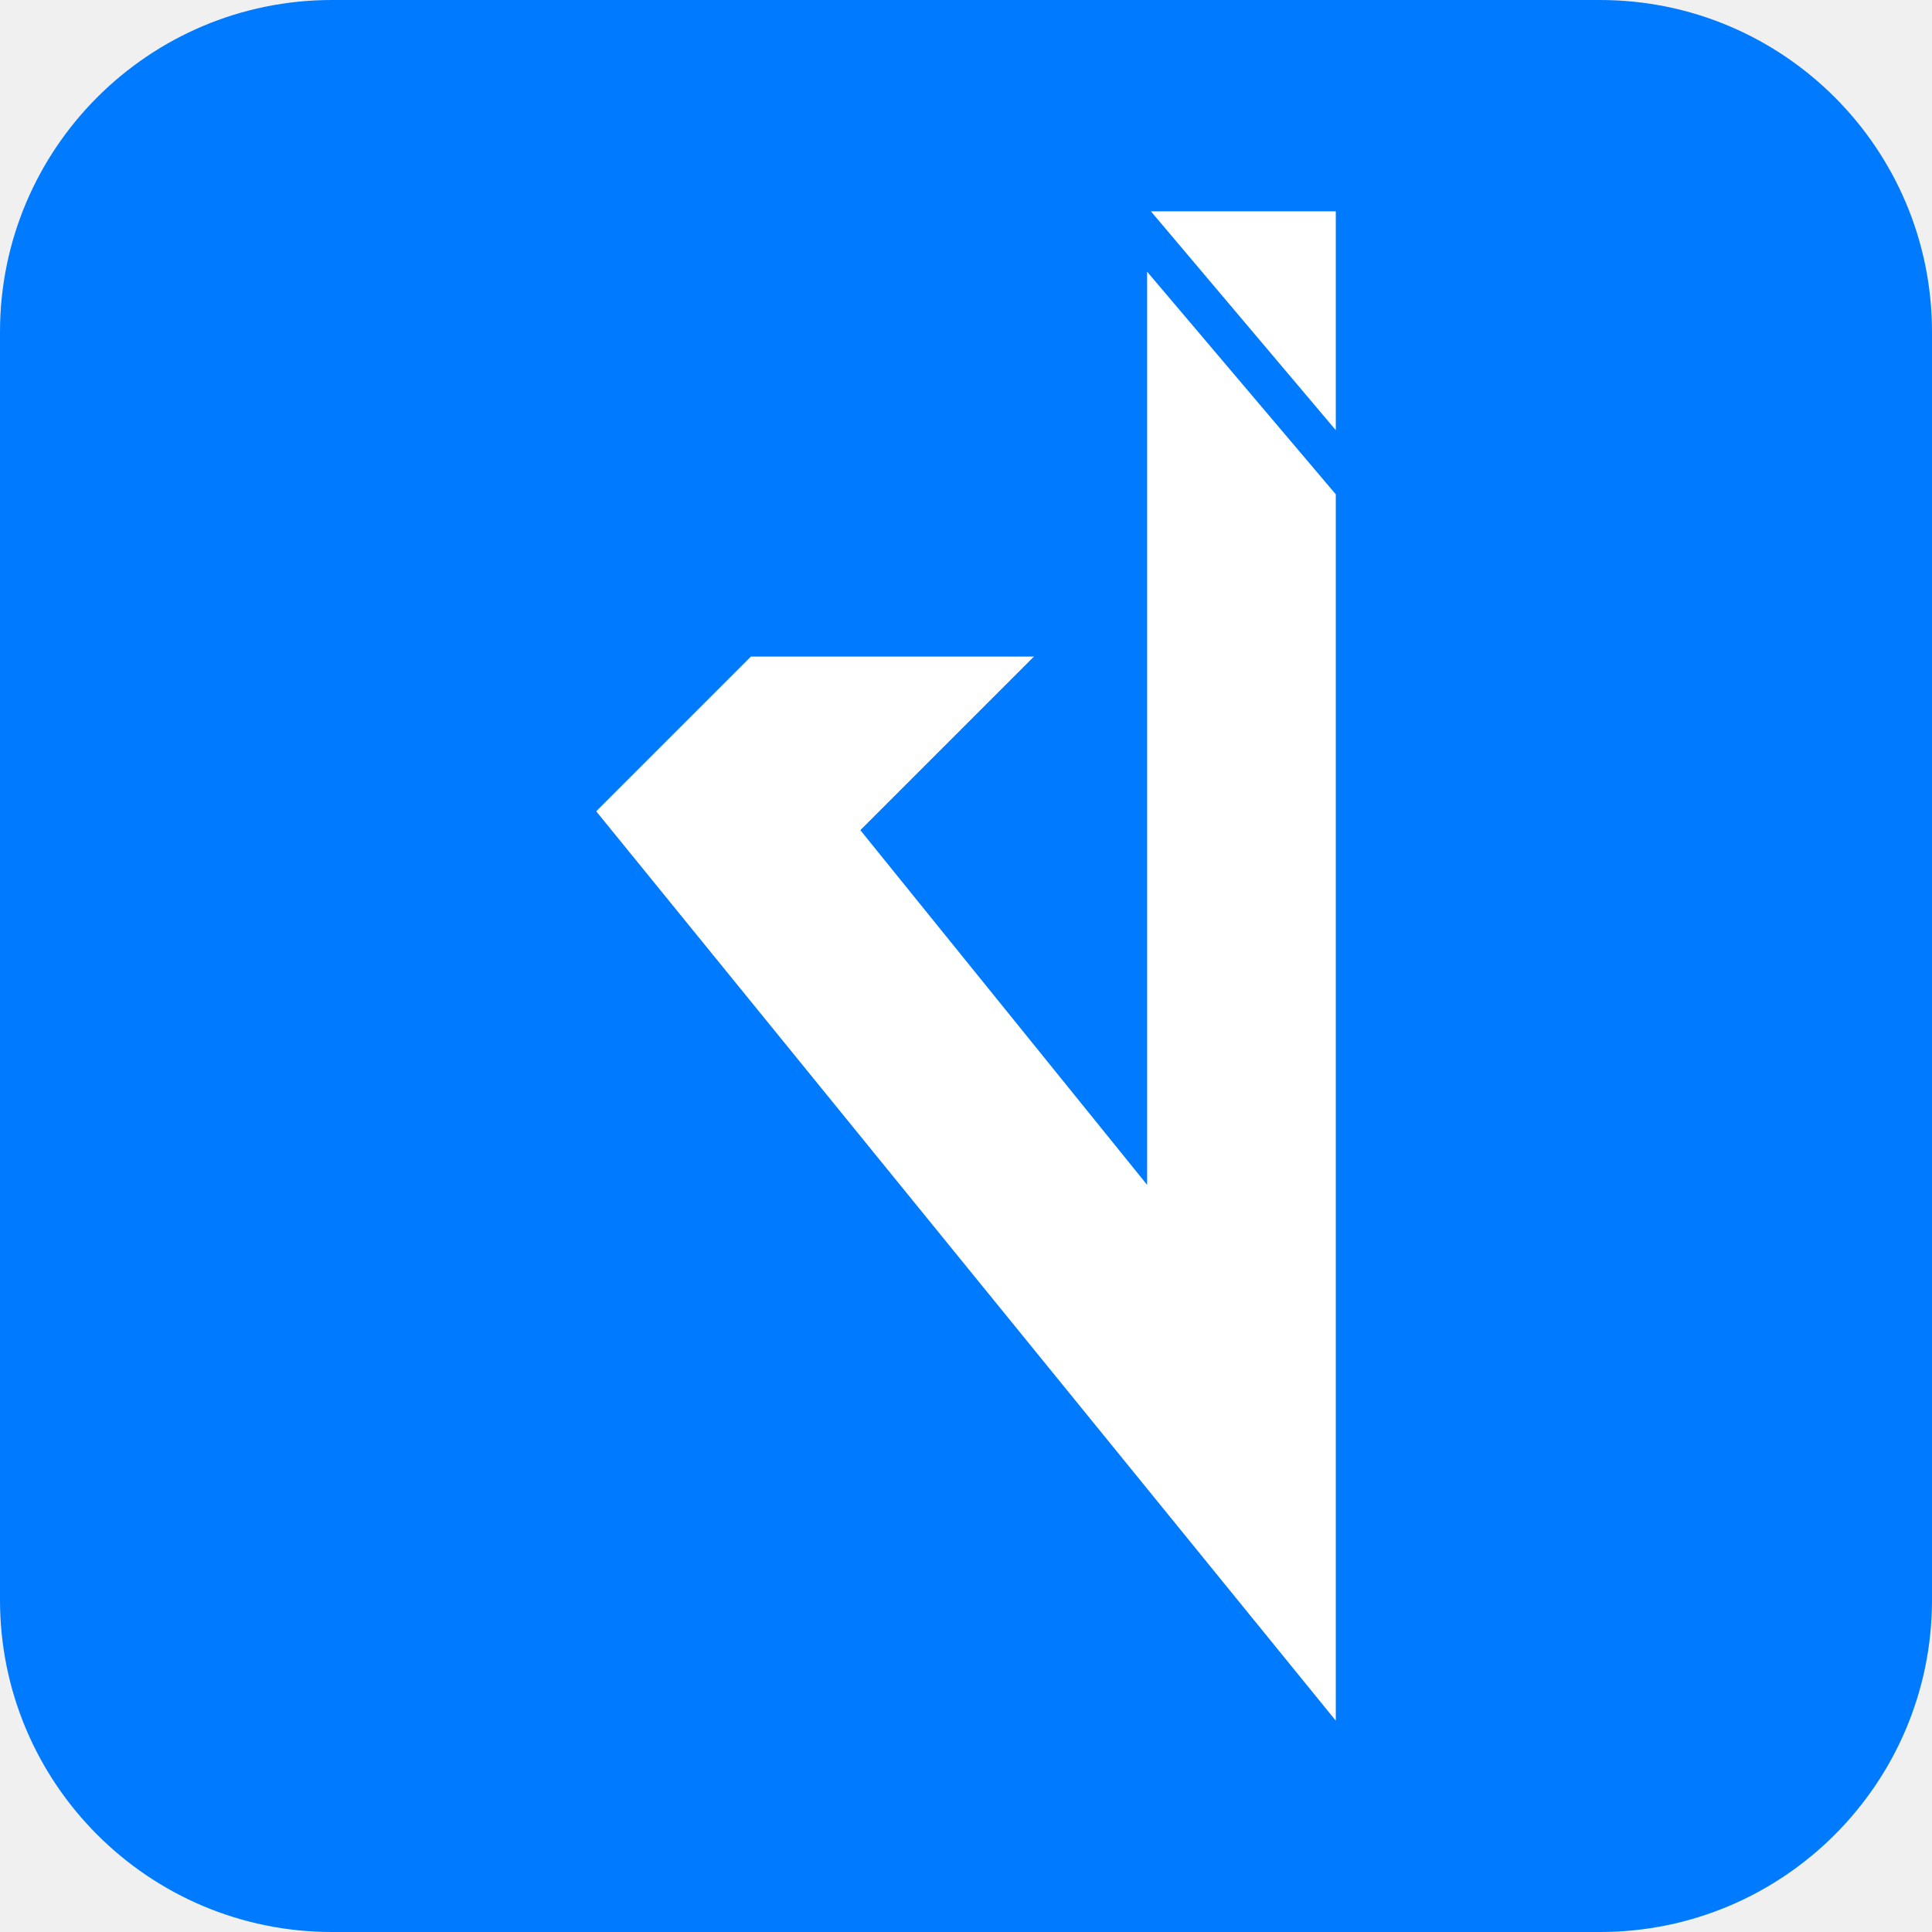
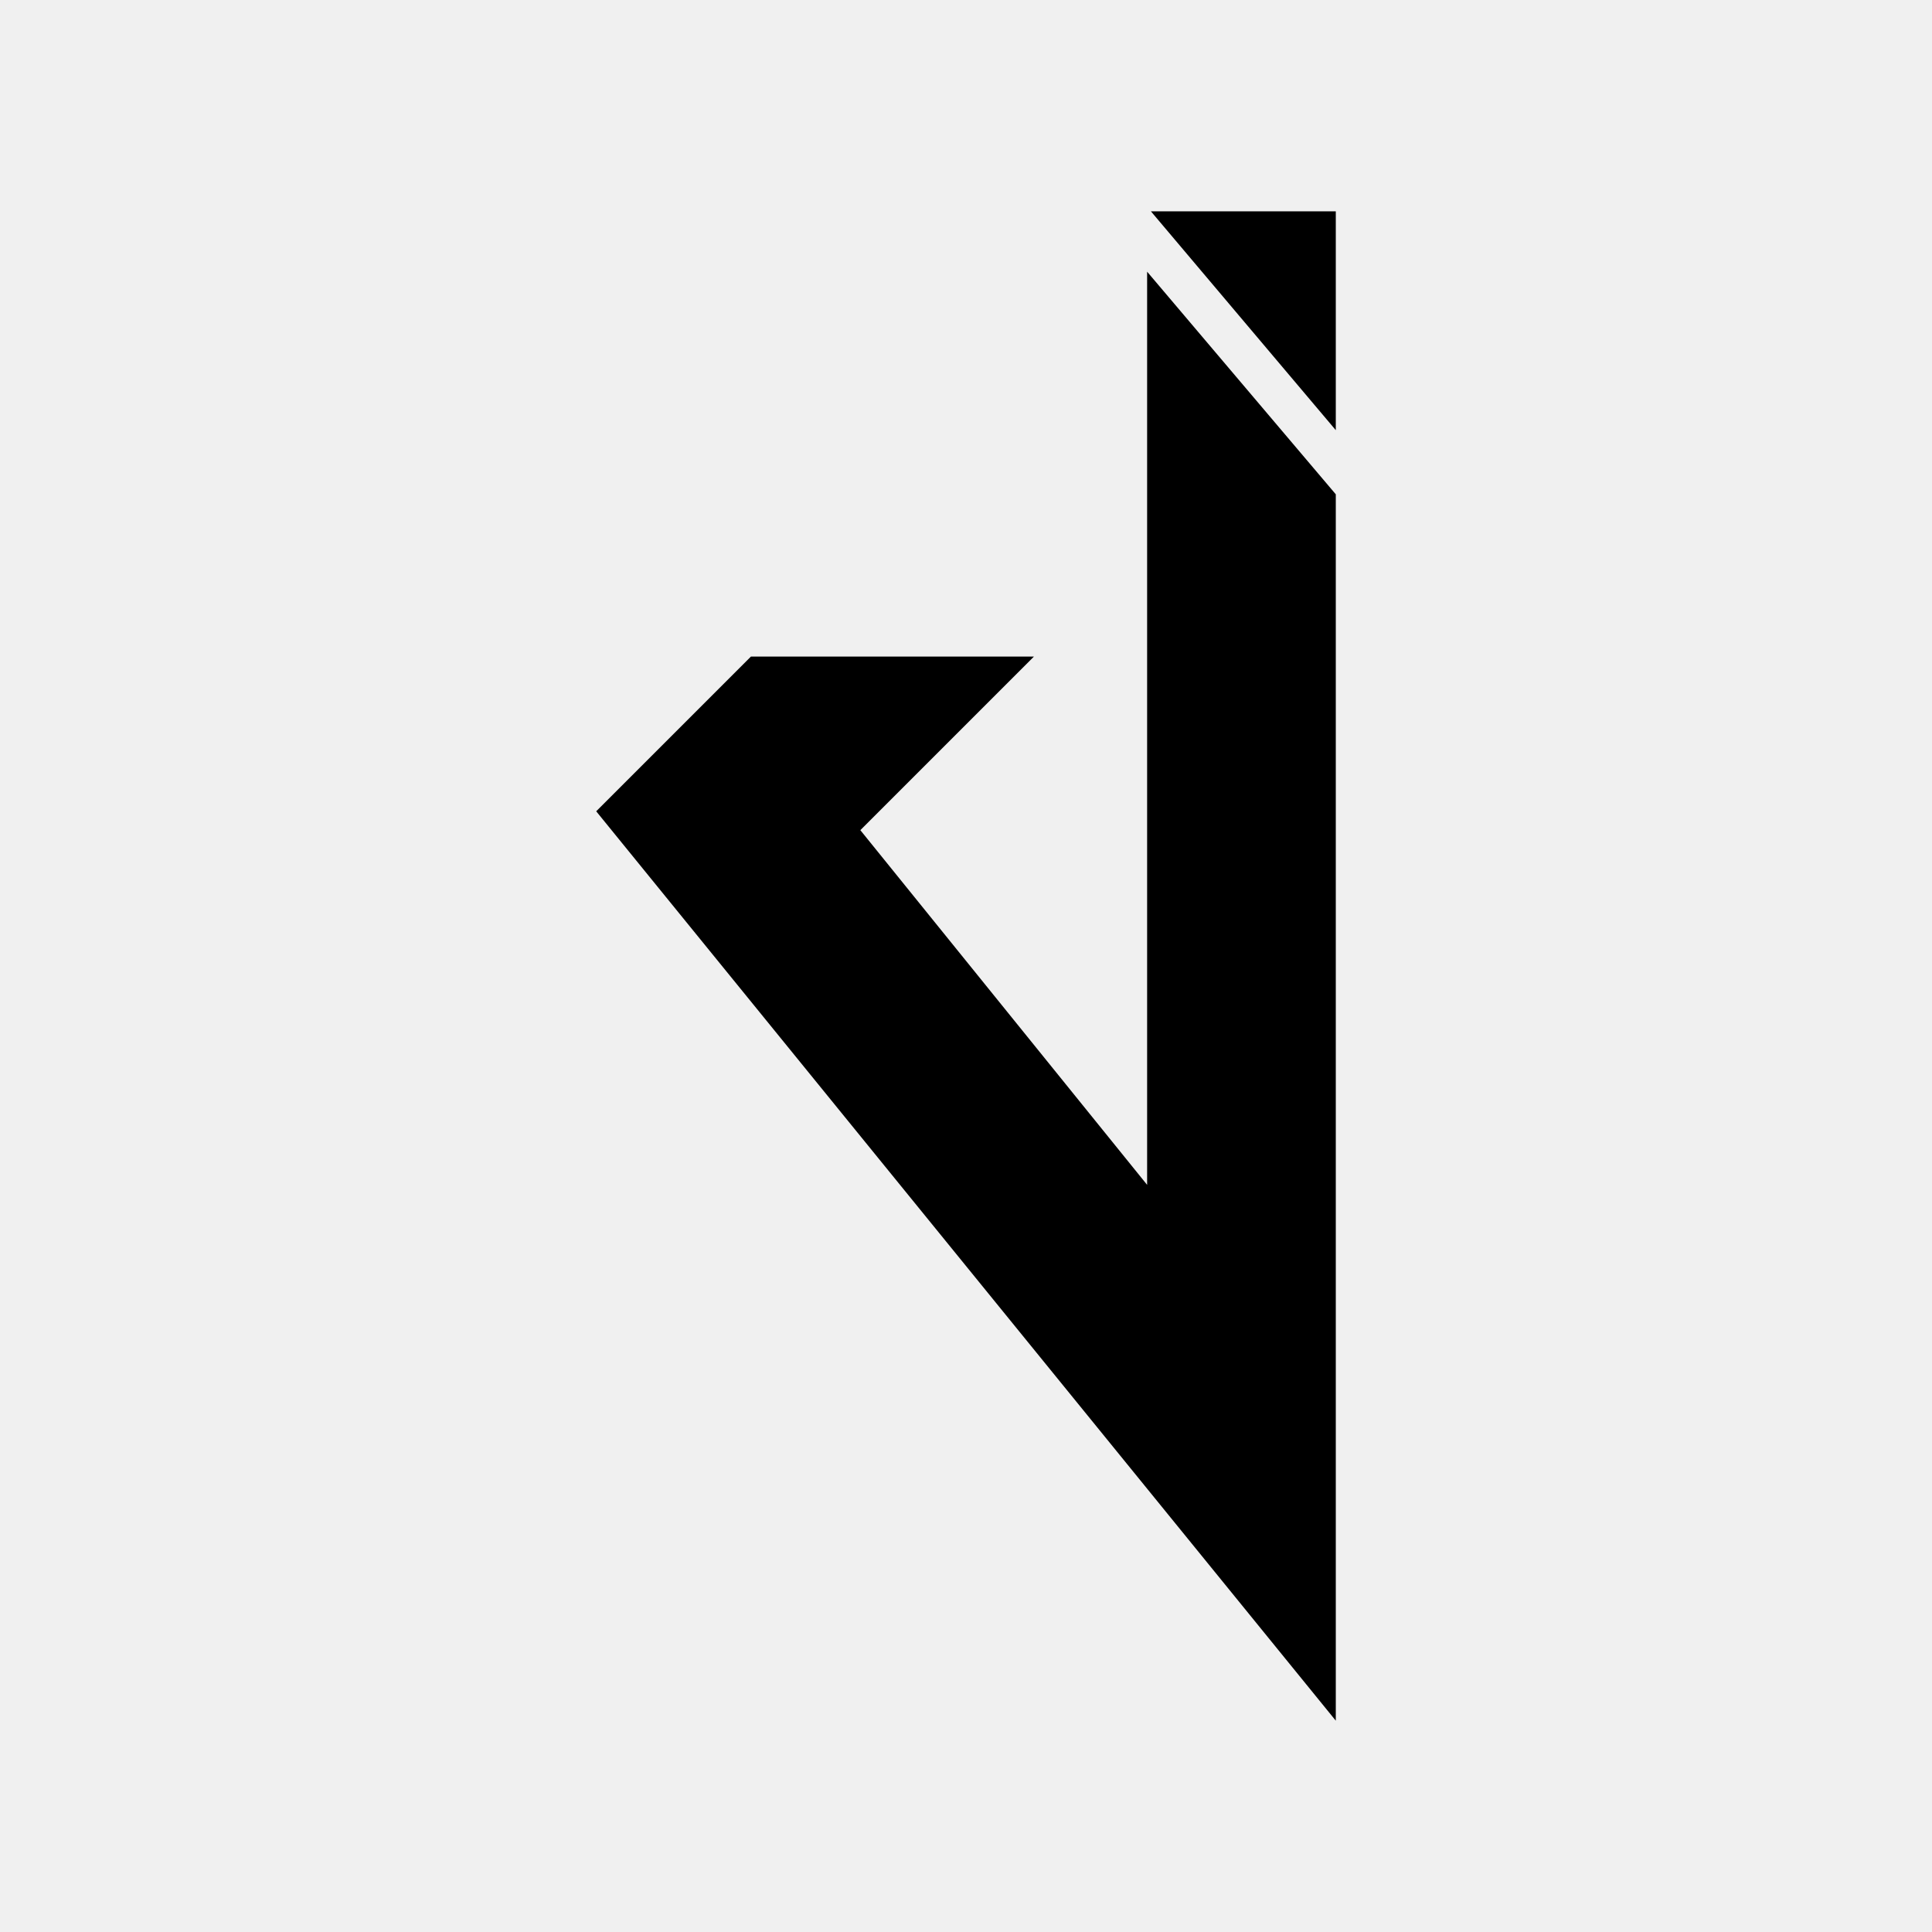
- <svg xmlns="http://www.w3.org/2000/svg" viewBox="0 0 512 512" fill="#ffffff">
-   <rect width="512" height="512" rx="88" fill="#007aff" />
+ <svg xmlns="http://www.w3.org/2000/svg" viewBox="0 0 512 512" fill="#000000">
  <path d="M305 56H354V114Z M304 72L354 131V456L158 215L199 174H274L228 220L304 314Z" />
</svg>
